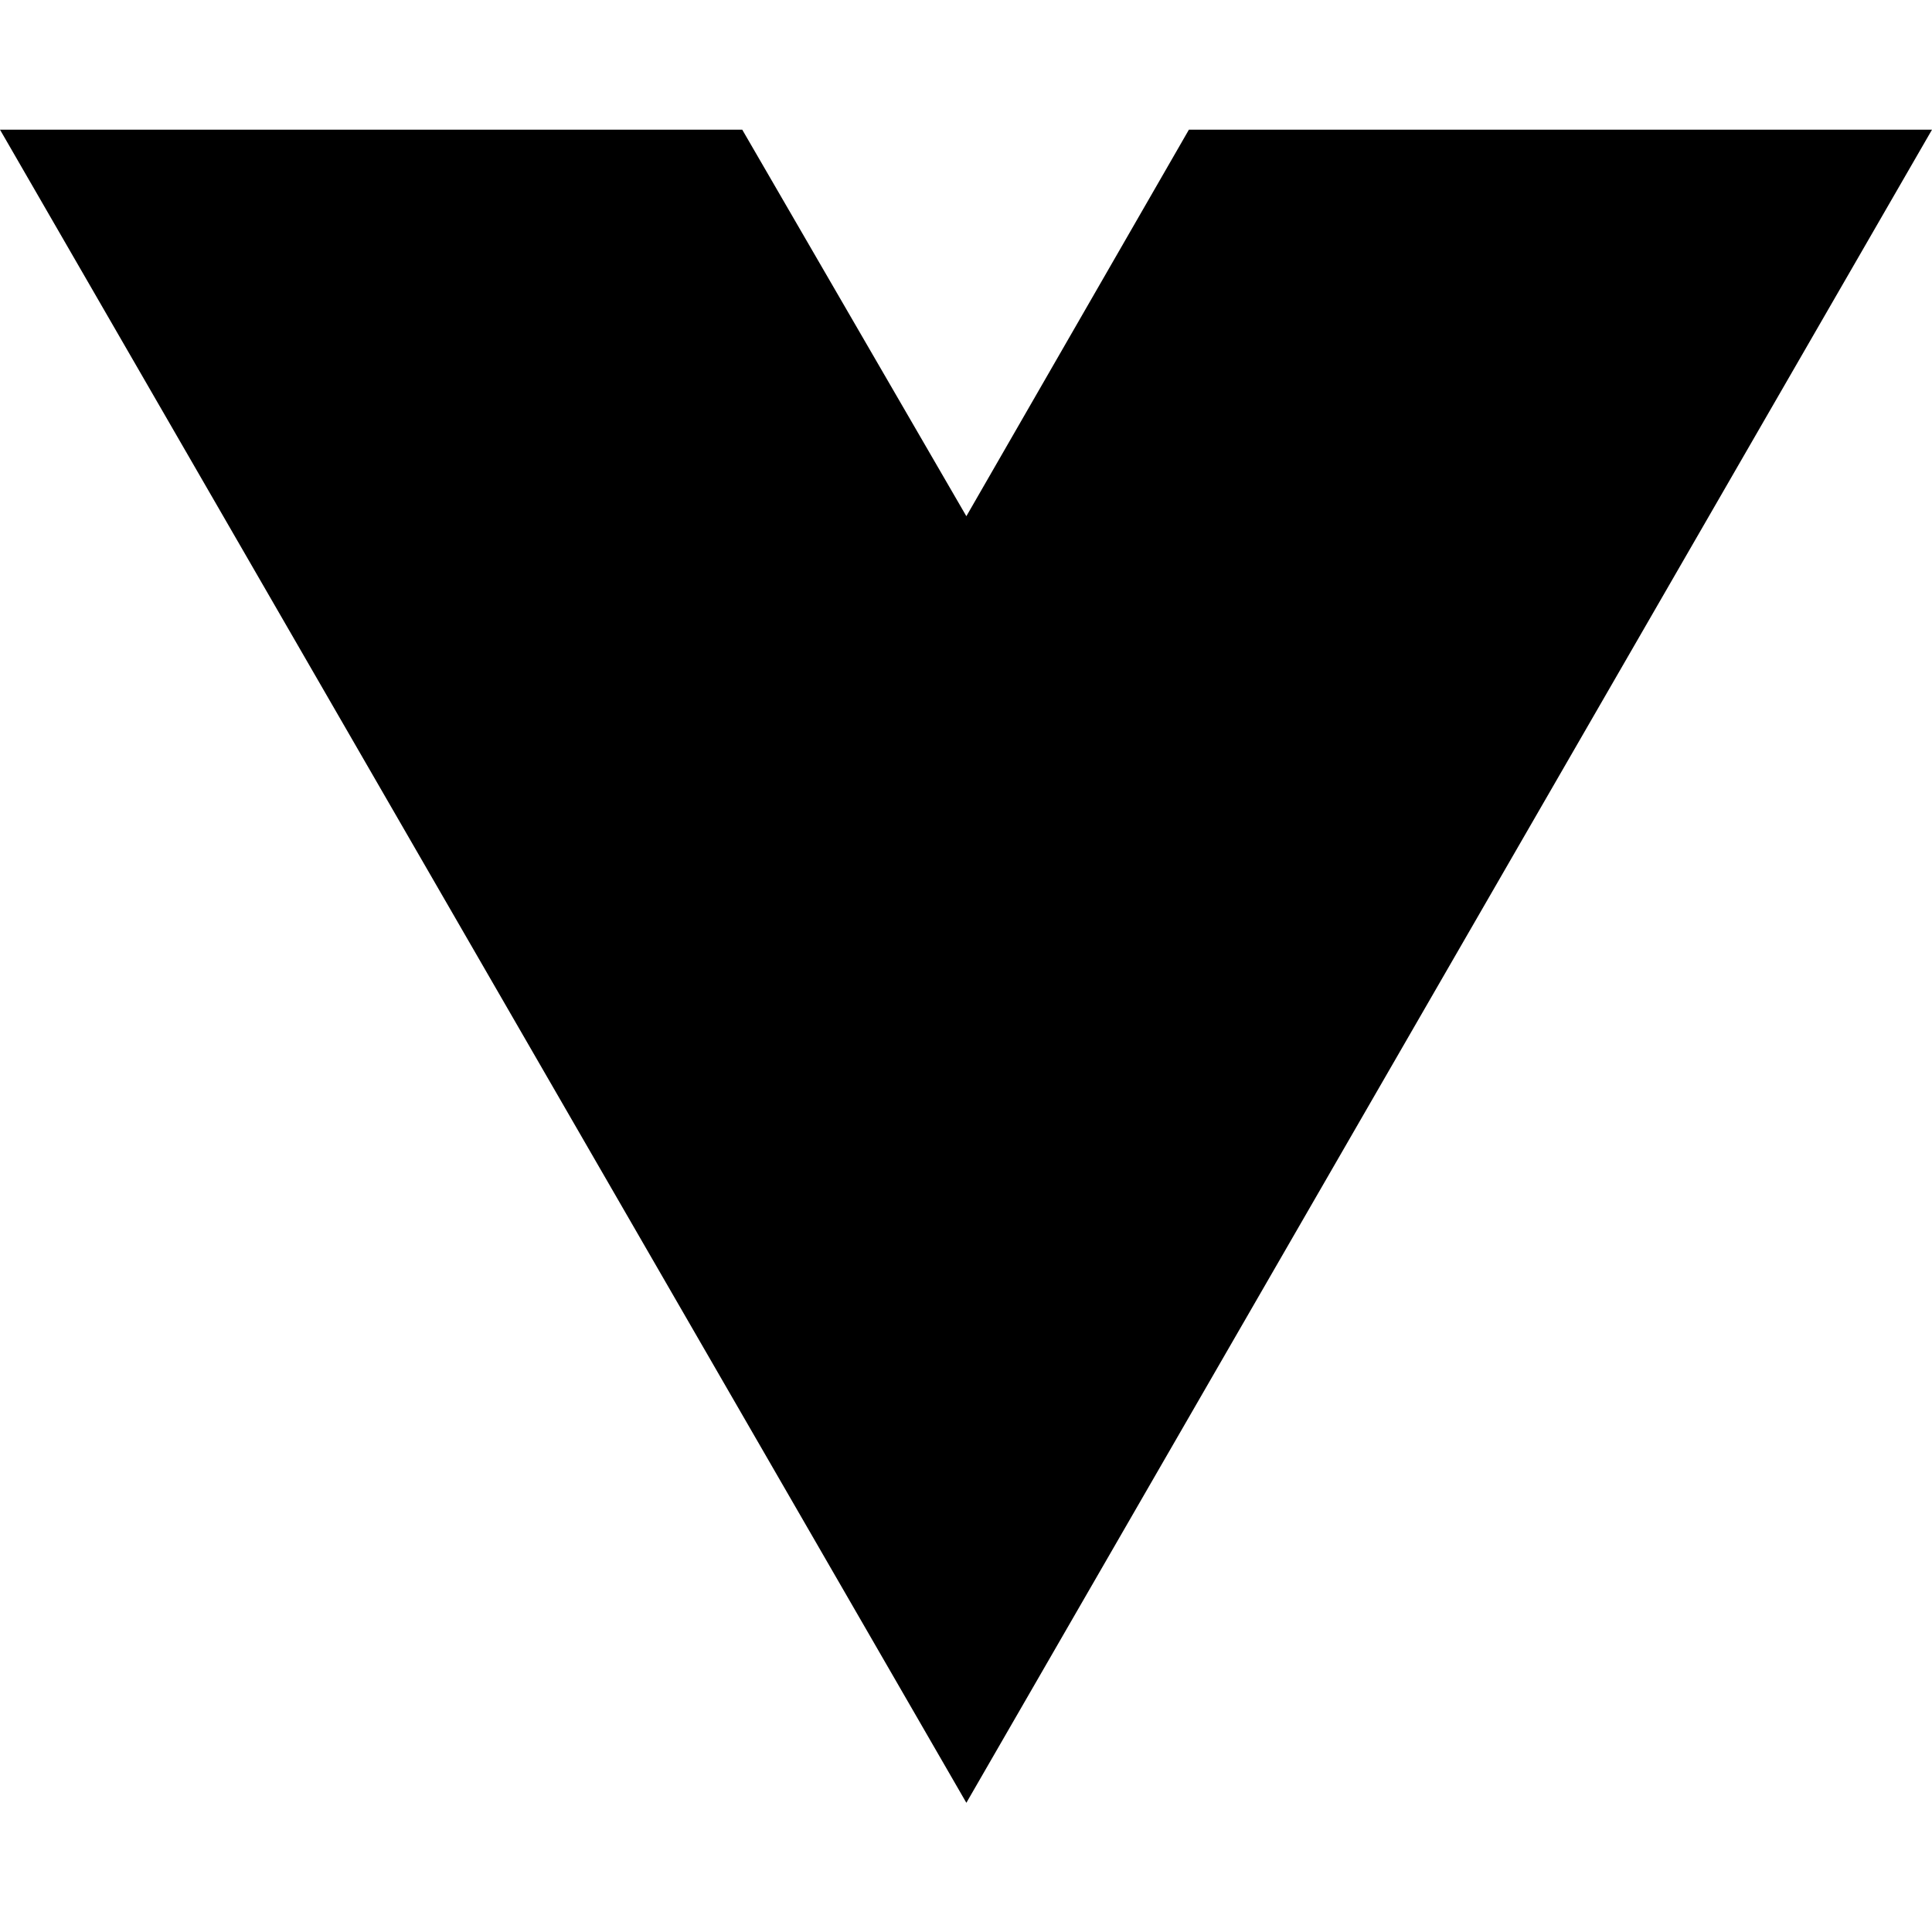
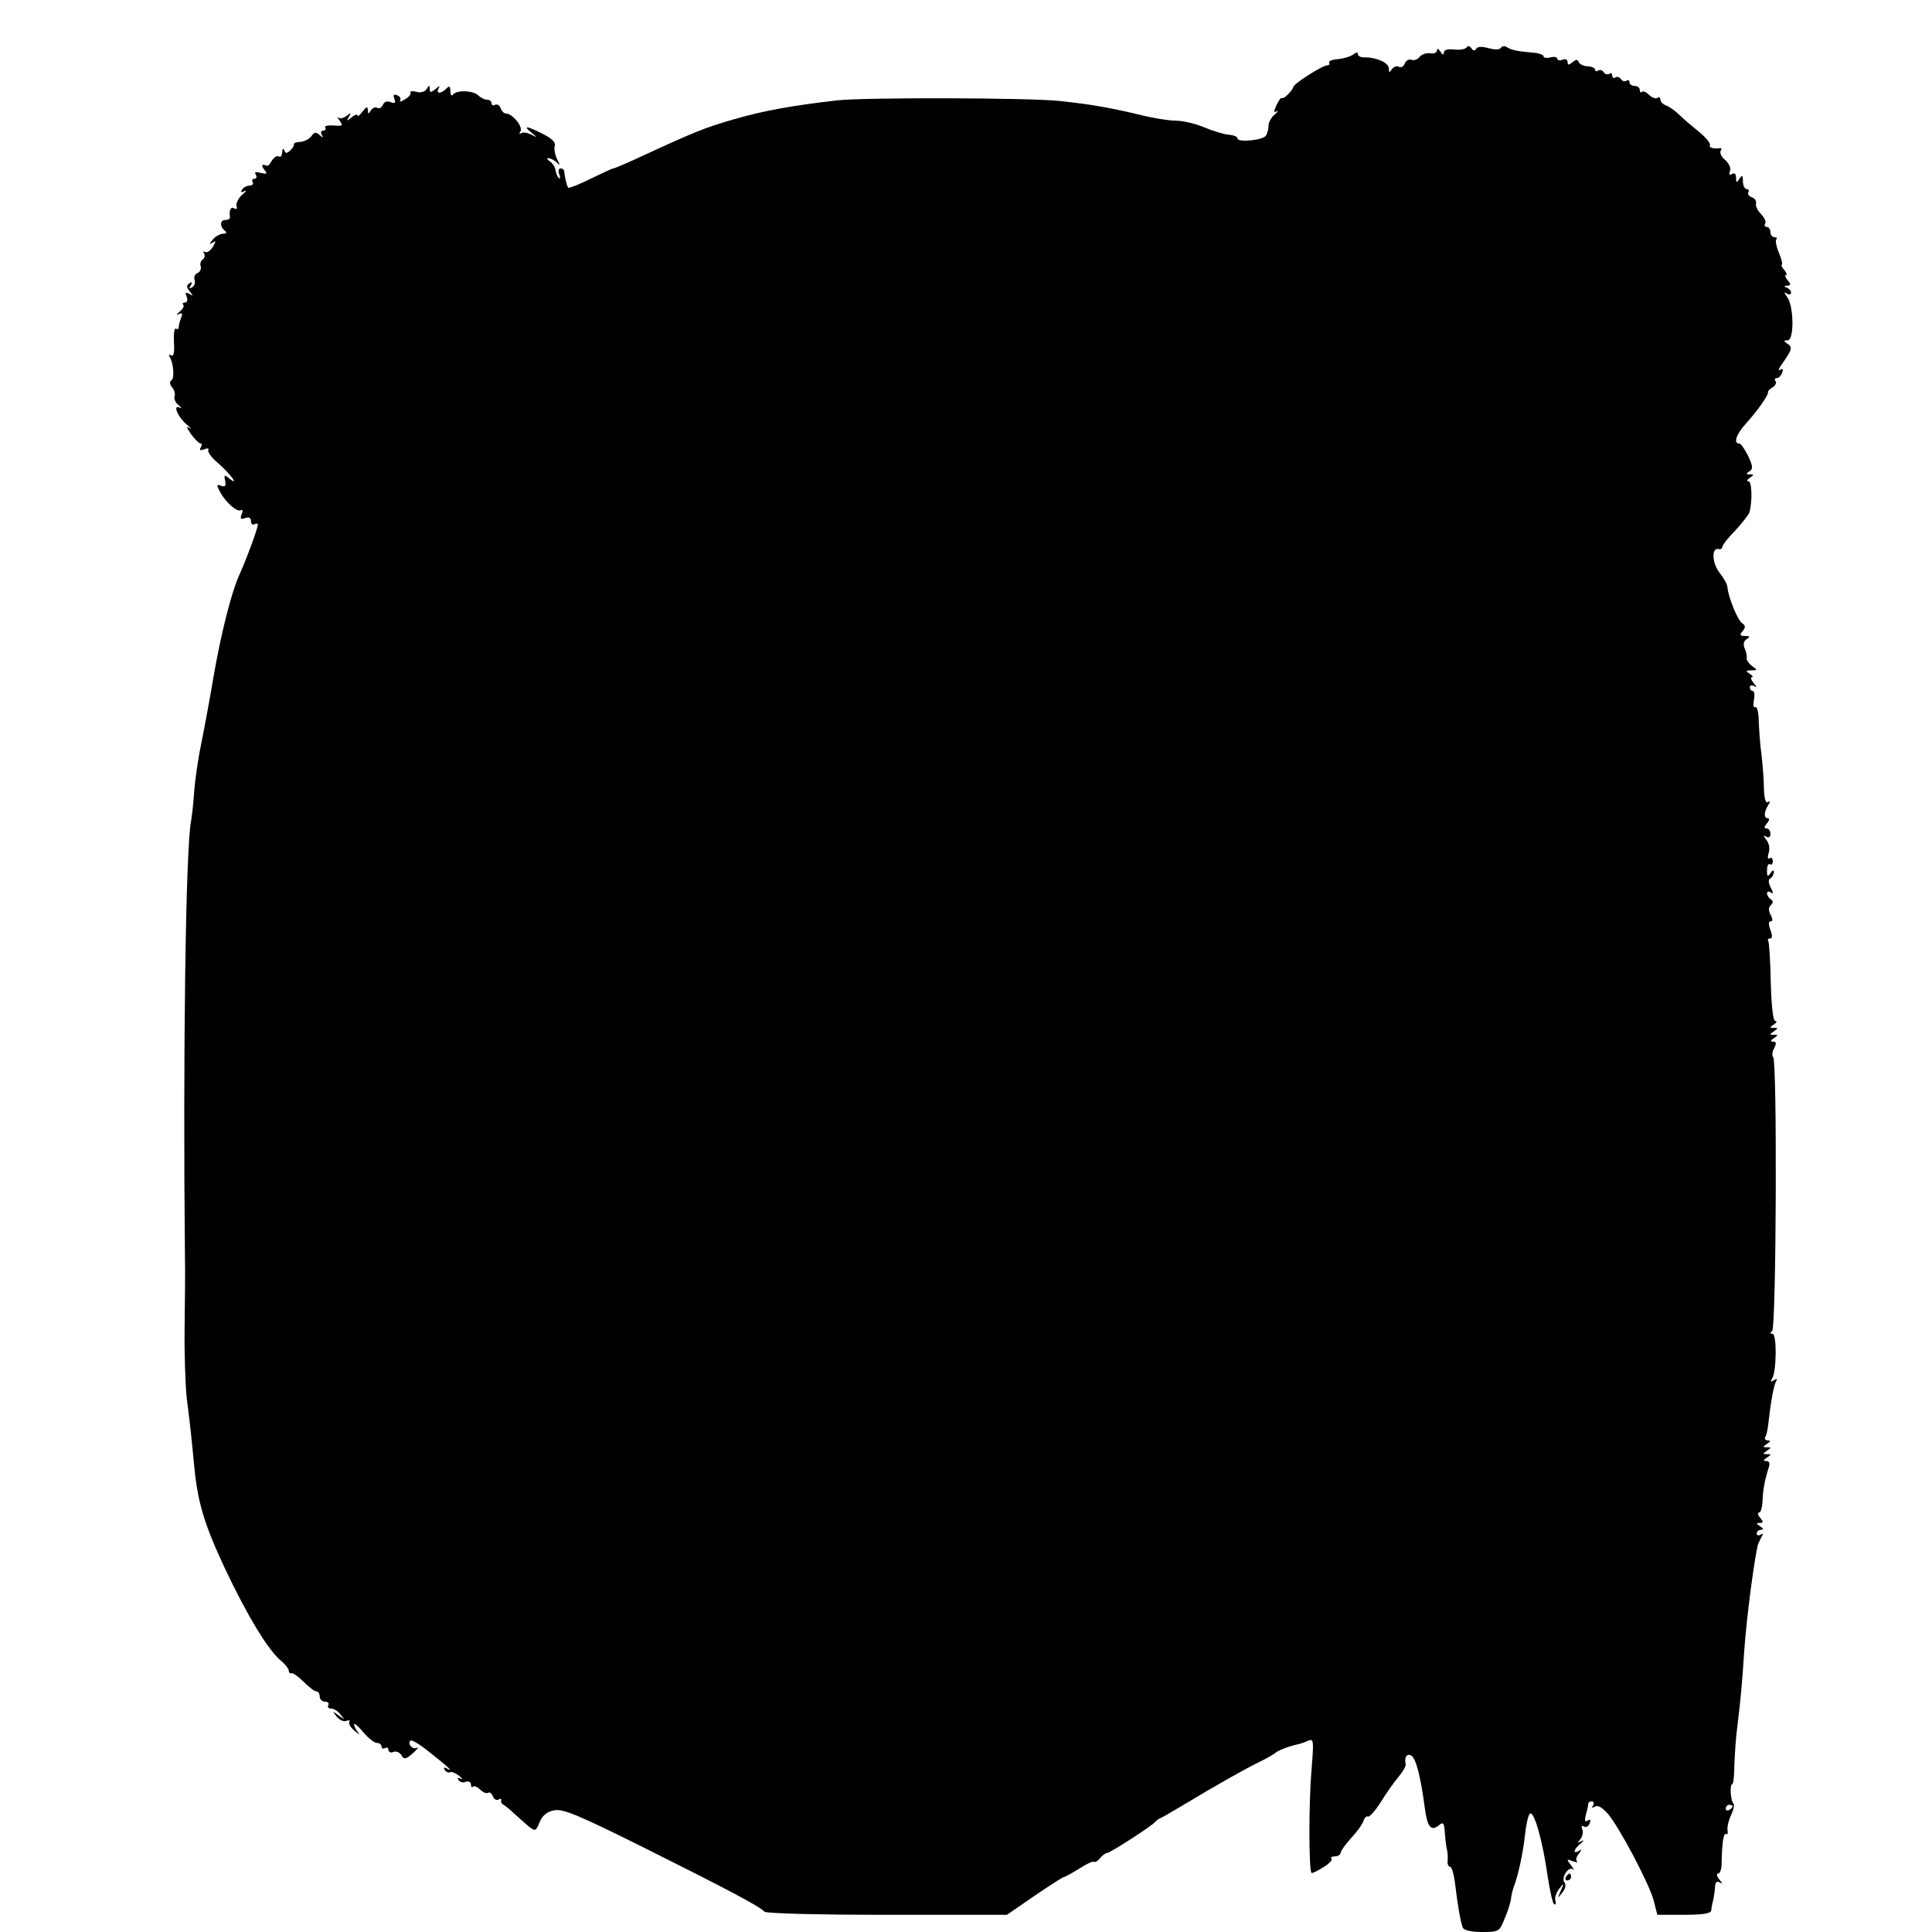
- <svg xmlns="http://www.w3.org/2000/svg" width="16" height="16" viewBox="0 0 16 16" fill="none">
-   <path d="M8.003 14.93L0 1.074H6.147L8.003 4.275L9.846 1.074H16L8.003 14.93Z" fill="black" />
+ <svg xmlns="http://www.w3.org/2000/svg" version="1.0" width="562pt" height="562pt" viewBox="0 0 562 562" preserveAspectRatio="xMidYMid meet">
+   <g transform="translate(0,562) scale(0.1,-0.1)" fill="#000000" stroke="none">
+     <path d="M4266 5482 c-3 -5 -19 -8 -36 -6 -19 2 -30 -1 -30 -9 0 -8 -4 -7 -10 3 -6 9 -10 10 -10 3 0 -6 -9 -10 -19 -8 -11 2 -25 -3 -31 -10 -6 -8 -17 -12 -24 -9 -8 3 -16 -2 -20 -11 -3 -9 -11 -13 -17 -9 -6 3 -15 0 -20 -7 -7 -11 -9 -11 -9 2 0 17 -38 33 -72 32 -10 0 -18 4 -18 10 0 6 -5 5 -13 -1 -7 -6 -27 -12 -44 -14 -18 -1 -29 -6 -27 -10 3 -4 1 -8 -5 -8 -14 0 -97 -53 -99 -63 -2 -11 -29 -37 -33 -32 -3 2 -9 -7 -16 -21 -8 -18 -8 -23 0 -18 7 3 4 -1 -5 -9 -10 -8 -18 -23 -18 -33 0 -10 -4 -24 -8 -29 -9 -13 -82 -20 -82 -8 0 5 -11 10 -25 11 -14 1 -47 11 -73 22 -26 11 -63 19 -82 19 -19 0 -64 7 -100 16 -86 21 -150 32 -235 41 -88 10 -570 11 -650 2 -131 -15 -214 -30 -300 -55 -84 -24 -116 -37 -278 -112 -37 -17 -70 -31 -73 -31 -3 0 -33 -14 -66 -30 -34 -17 -63 -28 -65 -26 -4 4 -10 29 -12 49 -1 4 -5 7 -11 7 -5 0 -7 -8 -3 -17 3 -10 3 -15 -1 -11 -4 3 -9 14 -10 23 -1 9 -9 21 -17 26 -8 5 -9 9 -3 9 5 0 16 -6 23 -12 11 -11 11 -9 1 10 -6 13 -9 30 -6 38 3 9 -8 21 -34 34 -47 24 -61 26 -34 4 18 -15 18 -15 -2 -5 -12 6 -25 7 -29 3 -5 -4 -5 -1 -1 6 8 14 -24 52 -43 52 -5 0 -12 7 -15 16 -3 8 -10 12 -16 9 -5 -3 -10 -1 -10 4 0 6 -6 11 -13 11 -7 0 -18 5 -25 12 -15 15 -64 17 -74 3 -4 -6 -8 -1 -8 10 0 15 -3 16 -12 7 -16 -16 -31 -15 -22 1 5 8 2 8 -9 -2 -14 -11 -17 -11 -17 0 0 12 -2 12 -9 0 -5 -8 -18 -12 -30 -8 -12 3 -19 2 -17 -2 3 -4 -4 -13 -16 -20 -11 -7 -17 -8 -14 -3 3 6 -1 12 -9 15 -10 4 -12 1 -8 -10 5 -12 2 -15 -11 -10 -10 4 -19 1 -22 -8 -4 -8 -11 -12 -16 -9 -6 4 -14 0 -19 -7 -7 -12 -9 -11 -9 1 -1 11 -4 10 -15 -4 -8 -11 -15 -16 -15 -12 0 5 -8 2 -17 -5 -15 -12 -16 -12 -8 1 7 12 6 13 -7 3 -8 -7 -19 -9 -24 -5 -4 4 -3 0 4 -9 11 -15 9 -16 -18 -14 -16 1 -27 -1 -24 -6 3 -5 0 -9 -6 -9 -6 0 -8 -6 -4 -12 5 -10 4 -10 -6 -1 -11 10 -16 9 -24 -3 -6 -8 -21 -16 -33 -17 -12 0 -20 -4 -18 -7 1 -3 -3 -10 -10 -17 -11 -10 -15 -10 -18 0 -3 7 -6 4 -6 -6 -1 -10 -5 -16 -10 -12 -6 3 -14 -3 -20 -12 -5 -10 -12 -17 -15 -15 -15 6 -17 1 -7 -12 10 -12 8 -13 -10 -9 -15 4 -20 3 -15 -5 4 -7 2 -12 -4 -12 -6 0 -8 -4 -5 -10 3 -5 -1 -10 -9 -10 -8 0 -18 -5 -22 -12 -5 -7 -2 -9 7 -4 8 4 5 -1 -7 -11 -11 -10 -18 -25 -16 -32 3 -8 0 -11 -7 -7 -10 6 -15 -6 -12 -26 0 -5 -6 -8 -14 -8 -16 0 -16 -20 0 -32 6 -5 3 -8 -6 -8 -9 0 -23 -8 -30 -17 -11 -13 -11 -15 -1 -9 11 7 11 4 1 -12 -7 -12 -17 -18 -23 -15 -5 3 -6 1 -2 -5 3 -6 1 -14 -5 -17 -5 -4 -8 -13 -5 -20 2 -7 -2 -16 -9 -19 -8 -3 -12 -12 -9 -20 3 -8 0 -17 -7 -22 -8 -5 -10 -3 -4 6 5 9 4 11 -4 6 -9 -6 -9 -11 1 -24 11 -13 11 -14 -1 -7 -11 6 -13 4 -8 -8 4 -10 1 -17 -5 -17 -6 0 -8 -3 -5 -7 4 -3 -1 -12 -11 -20 -9 -8 -11 -11 -3 -7 11 5 13 3 8 -10 -4 -10 -7 -22 -7 -27 0 -6 -4 -8 -8 -5 -5 3 -7 -15 -6 -40 2 -29 -1 -42 -8 -38 -6 4 -8 3 -5 -3 12 -19 15 -63 6 -69 -6 -4 -6 -11 1 -20 7 -7 10 -19 8 -26 -3 -7 2 -19 11 -26 9 -8 11 -11 4 -8 -21 11 -7 -25 18 -47 14 -12 18 -17 10 -12 -10 7 -8 1 4 -17 11 -15 24 -28 28 -28 5 0 5 -5 1 -12 -5 -8 -2 -9 10 -5 9 4 15 3 12 -2 -3 -5 9 -22 27 -37 36 -31 66 -71 34 -46 -14 12 -16 11 -12 -7 3 -15 0 -18 -12 -14 -13 5 -14 3 -3 -18 17 -31 50 -60 61 -53 5 3 6 -3 2 -12 -5 -13 -3 -16 10 -11 11 4 17 1 17 -9 0 -8 5 -12 10 -9 6 3 10 3 10 -2 0 -10 -36 -107 -55 -148 -22 -49 -53 -171 -75 -300 -11 -66 -27 -151 -35 -190 -8 -38 -17 -99 -20 -135 -2 -36 -7 -75 -9 -87 -16 -78 -24 -682 -18 -1268 1 -38 0 -131 -1 -205 -1 -74 2 -166 6 -205 5 -38 10 -83 12 -100 2 -16 6 -61 10 -100 10 -105 29 -169 90 -299 63 -133 122 -231 159 -264 15 -12 26 -26 26 -32 0 -5 4 -9 8 -7 4 1 20 -10 35 -25 16 -16 32 -28 37 -28 6 0 10 -7 10 -15 0 -8 7 -15 16 -15 8 0 12 -5 9 -10 -3 -6 0 -10 8 -10 8 0 21 -8 28 -18 13 -16 13 -16 -6 -2 -19 14 -19 14 -6 -3 8 -10 20 -16 28 -13 8 3 12 2 9 -3 -3 -4 4 -17 17 -27 12 -10 16 -12 9 -4 -6 8 -12 18 -12 24 0 5 12 -5 26 -22 15 -18 33 -32 40 -32 8 0 14 -5 14 -11 0 -5 5 -7 10 -4 6 3 10 1 10 -5 0 -7 7 -10 15 -6 8 3 18 -2 23 -10 7 -13 12 -12 33 6 13 12 19 19 12 16 -12 -7 -29 11 -19 21 3 3 27 -11 53 -32 57 -45 74 -61 54 -50 -10 5 -12 4 -7 -4 4 -6 11 -9 15 -6 5 2 17 -3 27 -11 10 -9 13 -12 5 -8 -9 4 -12 3 -7 -4 4 -6 13 -9 21 -5 8 3 15 -1 15 -8 0 -7 3 -10 6 -6 4 3 13 -1 21 -9 8 -8 18 -12 23 -9 4 3 11 -2 14 -11 3 -8 11 -12 16 -9 6 4 9 3 8 -2 -2 -4 1 -10 7 -13 5 -3 19 -14 30 -25 12 -11 31 -27 42 -37 20 -16 22 -15 33 12 8 19 21 30 42 34 26 5 69 -13 262 -109 244 -122 335 -170 350 -186 6 -5 153 -9 357 -9 l348 0 80 55 c44 30 83 55 86 55 3 0 23 11 44 24 21 14 41 23 43 20 3 -2 11 2 18 11 7 8 16 15 21 15 8 0 131 79 139 90 3 4 10 9 15 11 6 2 36 20 68 39 102 61 171 100 217 123 25 12 47 25 50 28 5 6 41 20 65 25 6 1 18 5 29 10 18 7 18 3 11 -87 -8 -87 -8 -290 0 -297 1 -2 17 5 34 16 17 10 28 22 24 25 -3 4 1 7 10 7 9 0 17 5 17 11 0 5 14 24 30 42 17 18 33 40 36 50 3 9 9 15 13 13 4 -3 21 16 37 41 16 26 39 59 52 74 12 15 22 31 21 36 -4 21 2 32 15 27 14 -6 28 -57 41 -156 7 -52 18 -66 40 -48 12 10 15 8 17 -11 2 -25 4 -47 8 -64 1 -5 2 -18 1 -28 -1 -9 2 -17 7 -17 5 0 12 -24 15 -52 7 -58 15 -106 22 -125 3 -8 24 -13 55 -13 49 0 52 1 66 37 9 20 17 46 19 57 1 12 5 28 8 36 13 33 28 103 33 152 3 29 9 57 14 62 12 12 38 -81 52 -182 7 -45 15 -82 20 -82 4 0 5 6 2 13 -2 7 3 21 11 32 15 19 16 19 5 -5 -10 -24 -10 -24 4 -6 10 12 12 23 7 30 -11 13 12 49 25 38 4 -4 2 2 -6 12 -14 18 -13 19 5 12 11 -4 16 -4 12 0 -4 4 -1 14 6 22 9 13 9 14 0 8 -19 -11 -16 5 5 21 10 9 11 12 2 7 -12 -5 -12 -4 -3 6 6 7 9 19 6 28 -4 9 -2 13 4 9 6 -4 14 0 17 9 4 10 2 13 -6 8 -8 -5 -9 0 -5 17 4 13 7 27 7 32 0 4 5 7 11 7 5 0 7 -5 3 -12 -5 -7 -3 -8 6 -3 8 5 21 -3 37 -21 34 -40 119 -201 133 -251 l11 -43 78 0 c55 0 78 4 79 13 0 6 3 21 6 32 2 11 5 28 5 38 1 12 5 16 14 11 8 -5 8 -2 -2 9 -7 9 -9 17 -3 17 5 0 10 12 10 28 1 59 5 91 13 87 4 -3 6 3 4 12 -1 10 4 30 11 44 7 15 10 30 6 33 -8 9 -11 56 -3 56 3 0 6 24 6 53 1 28 4 81 9 117 9 74 13 114 20 220 7 98 27 249 39 305 2 6 7 16 11 24 6 10 5 12 -2 7 -7 -4 -12 -2 -12 3 0 6 6 11 13 11 8 0 7 4 -3 10 -12 8 -12 10 -1 10 11 0 11 3 1 15 -7 8 -8 15 -3 15 5 0 9 15 10 33 1 31 6 60 18 98 4 12 2 19 -7 19 -10 0 -9 3 2 10 13 9 13 10 0 10 -13 0 -13 1 0 10 13 9 13 10 0 10 -13 0 -13 1 0 10 11 7 11 10 2 10 -7 0 -10 5 -7 10 4 6 8 27 10 48 6 54 15 104 22 115 4 6 1 7 -7 2 -9 -6 -11 -4 -5 5 13 21 14 130 1 130 -7 0 -8 3 -1 8 12 8 15 786 3 797 -4 4 -3 16 3 26 7 14 6 19 -3 19 -9 0 -9 3 2 10 13 9 13 10 0 10 -13 0 -13 1 0 10 13 9 13 10 0 10 -13 0 -13 1 0 10 8 5 10 10 4 10 -6 0 -11 41 -13 112 -1 62 -5 116 -7 120 -3 4 -1 8 5 8 7 0 7 8 1 25 -6 16 -6 25 1 25 6 0 6 6 0 18 -7 13 -7 22 0 29 8 8 7 13 0 17 -6 4 -11 12 -11 17 0 6 5 7 11 3 8 -5 8 -1 0 14 -7 14 -8 23 -1 27 5 3 10 12 10 18 0 7 -4 6 -10 -3 -8 -12 -10 -10 -10 8 0 13 4 21 8 18 5 -3 9 1 9 9 0 8 -5 12 -10 8 -5 -3 -6 4 -2 16 4 13 1 29 -7 38 -9 12 -9 15 0 9 7 -4 12 -1 12 8 0 9 -5 16 -11 16 -8 0 -8 5 1 15 7 9 8 15 2 15 -12 0 -11 18 2 39 6 9 5 12 -1 8 -7 -5 -11 10 -12 41 0 26 -4 70 -7 97 -4 28 -7 71 -8 97 0 25 -5 44 -10 41 -5 -3 -7 6 -4 21 3 14 1 26 -3 26 -5 0 -9 5 -9 11 0 5 6 7 13 3 8 -5 8 -2 -2 9 -7 9 -10 17 -5 17 5 0 2 5 -6 10 -13 8 -12 10 4 10 19 0 19 1 2 13 -9 7 -16 17 -15 22 1 6 -1 18 -6 29 -5 12 -3 21 6 27 11 7 10 9 -5 9 -15 0 -16 3 -7 14 9 11 9 16 -1 23 -13 8 -40 74 -43 104 0 9 -11 28 -23 43 -22 28 -24 73 -3 69 6 -2 11 1 11 6 0 5 17 27 38 48 20 22 39 46 41 53 9 34 7 90 -3 90 -6 0 -4 5 4 10 13 9 13 10 0 10 -12 0 -12 2 -1 9 11 7 10 15 -4 45 -10 20 -21 36 -26 36 -17 0 -9 26 19 57 37 41 67 85 65 92 -1 3 5 10 13 14 8 5 12 12 9 18 -4 5 -2 9 3 9 6 0 13 7 16 16 4 10 2 13 -6 8 -7 -4 -3 6 9 22 26 37 28 45 11 55 -10 7 -10 9 2 9 20 0 18 103 -2 127 -9 12 -9 15 0 9 6 -4 12 -3 12 3 0 5 -6 12 -12 14 -10 4 -9 6 1 6 11 1 11 4 1 16 -7 8 -9 15 -5 15 4 0 2 7 -5 15 -7 8 -10 15 -7 15 3 0 0 15 -8 34 -8 18 -11 36 -8 40 4 3 1 6 -5 6 -7 0 -12 7 -12 15 0 8 -5 15 -11 15 -5 0 -8 4 -4 10 3 5 -3 18 -13 28 -10 10 -16 24 -14 30 2 7 -3 15 -12 18 -9 3 -13 10 -10 15 3 5 0 9 -5 9 -6 0 -11 10 -11 23 0 18 -2 19 -10 7 -8 -13 -10 -12 -10 3 0 11 -4 15 -12 11 -7 -5 -9 -2 -6 8 4 8 -2 22 -13 32 -11 9 -17 21 -14 27 4 5 3 9 -2 8 -18 -3 -34 2 -29 9 3 4 -11 21 -31 38 -20 16 -46 38 -57 49 -12 12 -29 24 -39 28 -9 3 -17 11 -17 17 0 6 -4 9 -9 5 -5 -3 -16 1 -24 9 -8 8 -17 12 -21 9 -3 -4 -6 -1 -6 5 0 7 -7 12 -15 12 -8 0 -15 5 -15 11 0 5 -4 8 -9 4 -5 -3 -12 -1 -16 5 -4 6 -11 8 -16 5 -5 -4 -9 -1 -9 5 0 6 -4 9 -9 5 -5 -3 -12 -1 -16 5 -4 6 -11 8 -16 5 -5 -4 -9 -2 -9 2 0 5 -10 10 -22 10 -13 1 -24 7 -26 13 -3 8 -8 7 -18 -1 -11 -9 -14 -9 -14 1 0 7 -7 10 -15 6 -8 -3 -15 -1 -15 3 0 5 -9 7 -20 4 -11 -3 -20 -1 -20 3 0 5 -15 10 -33 11 -43 4 -60 7 -74 16 -6 4 -14 3 -17 -2 -4 -6 -18 -6 -36 -1 -19 5 -32 5 -36 -2 -4 -7 -9 -6 -14 2 -5 7 -10 8 -14 2z m774 -5116 c0 -3 -4 -8 -10 -11 -5 -3 -10 -1 -10 4 0 6 5 11 10 11 6 0 10 -2 10 -4z" />
+     <path d="M4555 160 c-3 -5 -1 -10 4 -10 6 0 11 5 11 10 0 6 -2 10 -4 10 -3 0 -8 -4 -11 -10z" />
+   </g>
</svg>
